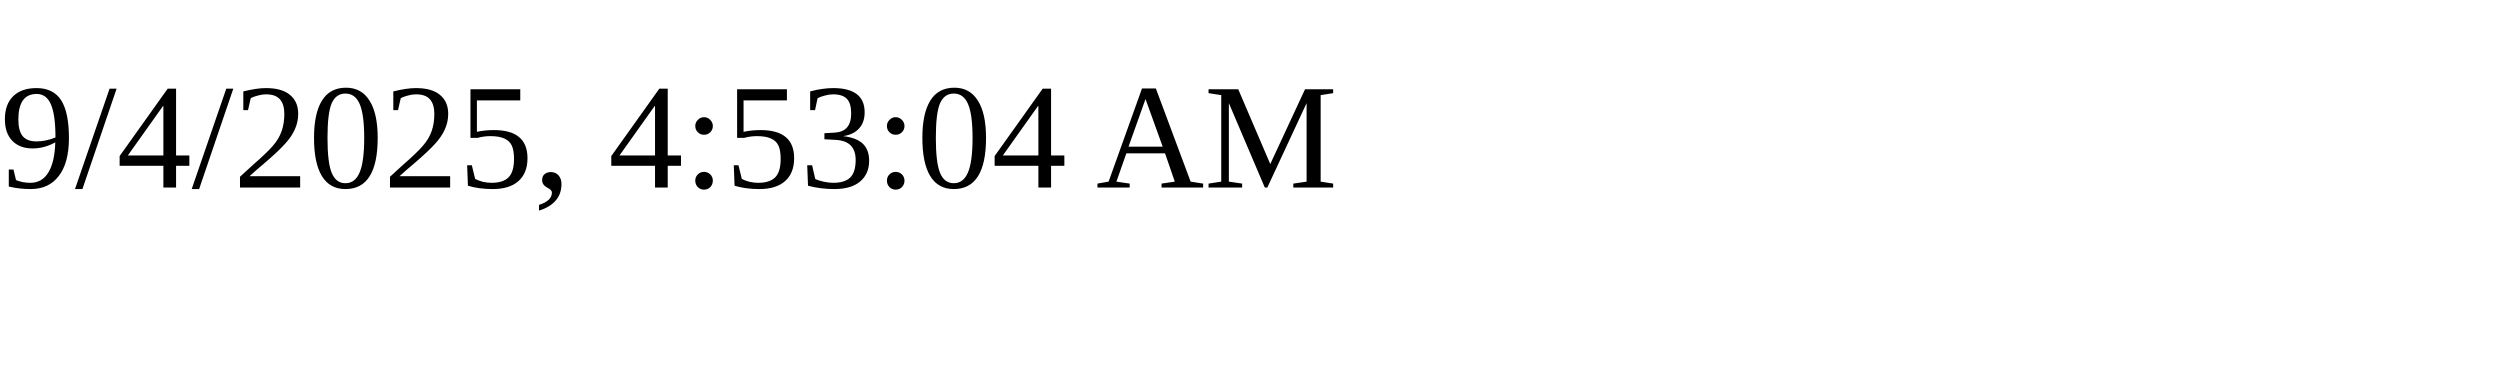
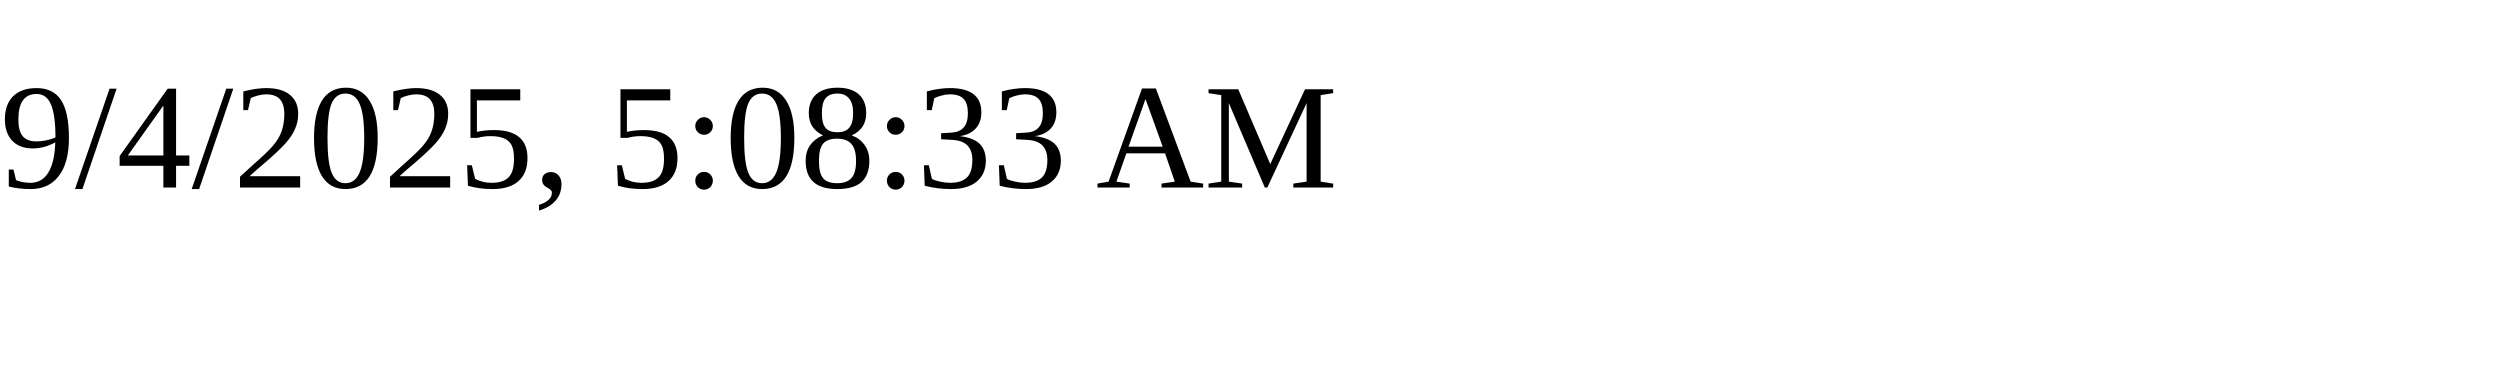
<svg xmlns="http://www.w3.org/2000/svg" height="30" width="200">
-   <text x="0" y="15">9/4/2025, 4:53:04 AM</text>
+   <text x="0" y="15">9/4/2025, 5:08:33 AM</text>
</svg>
